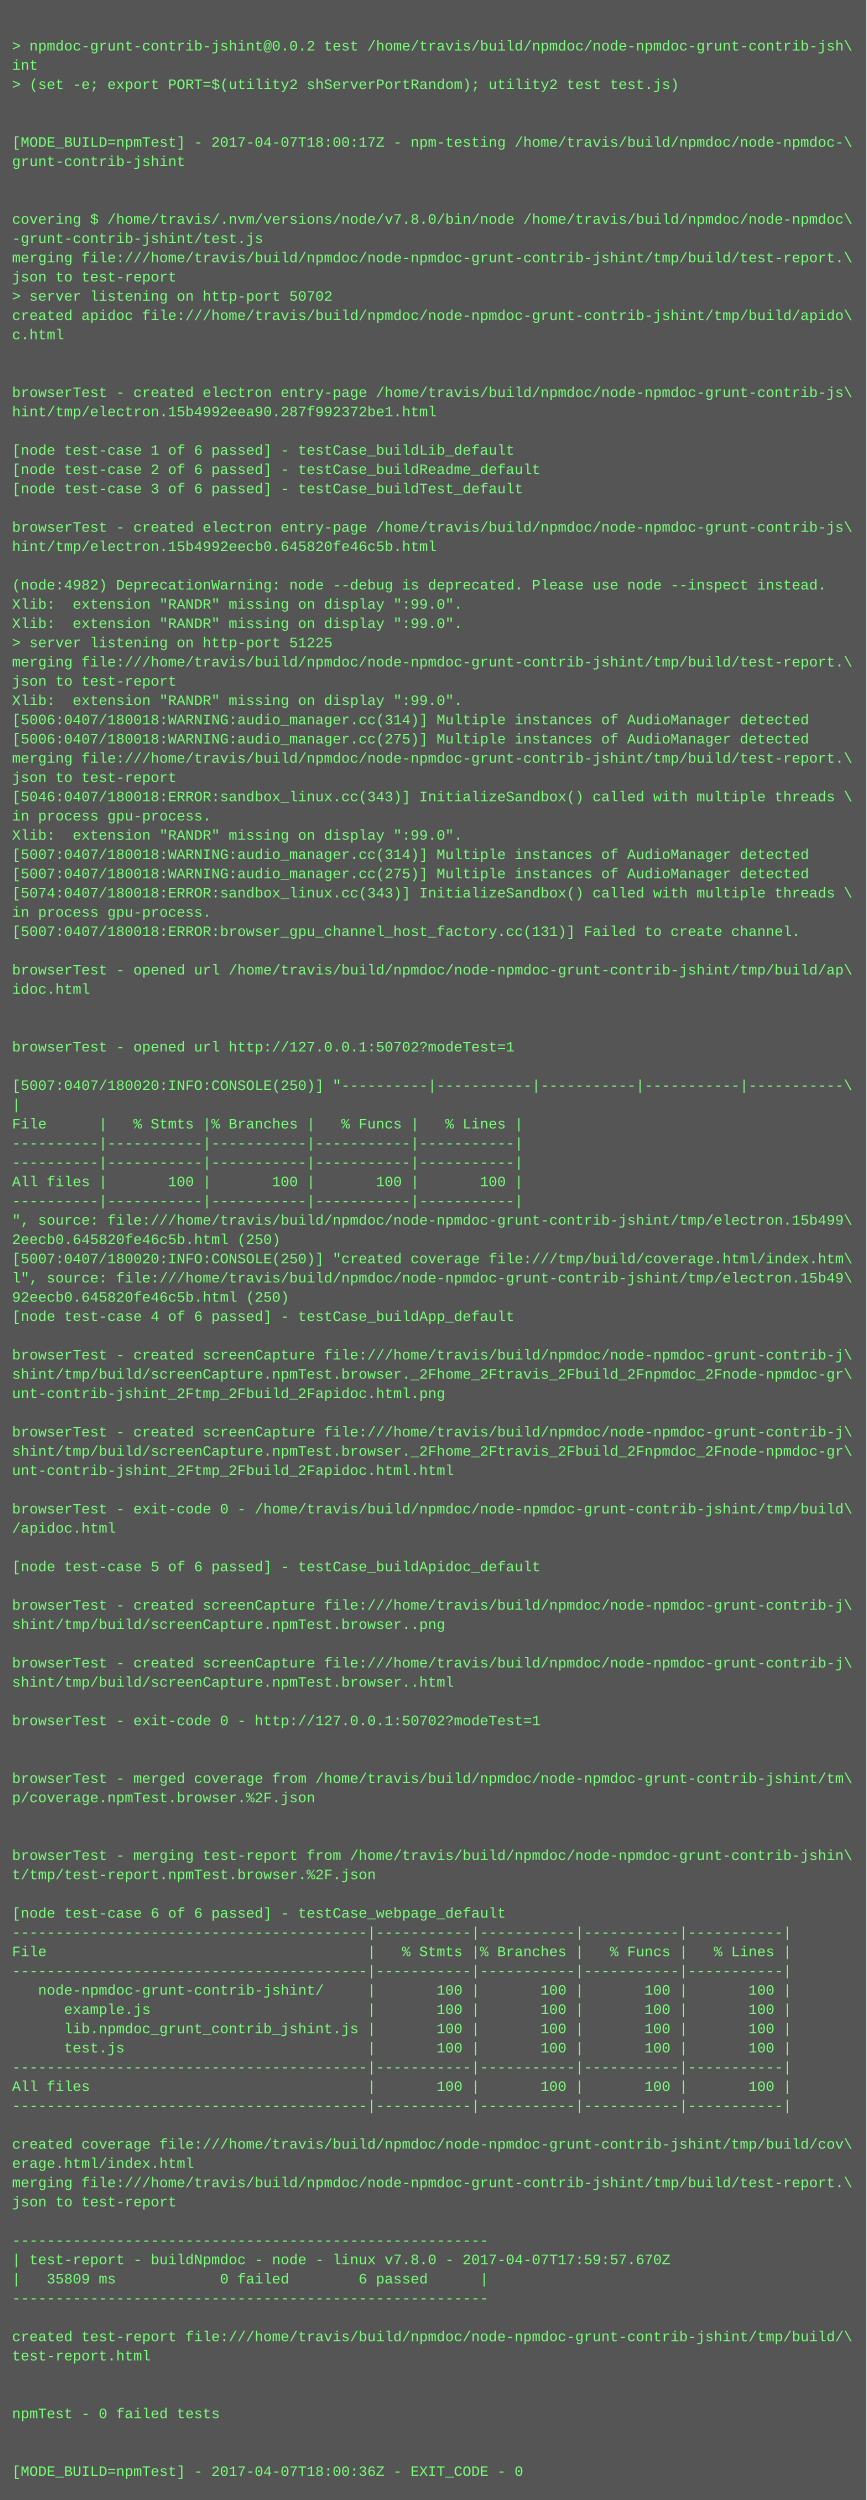
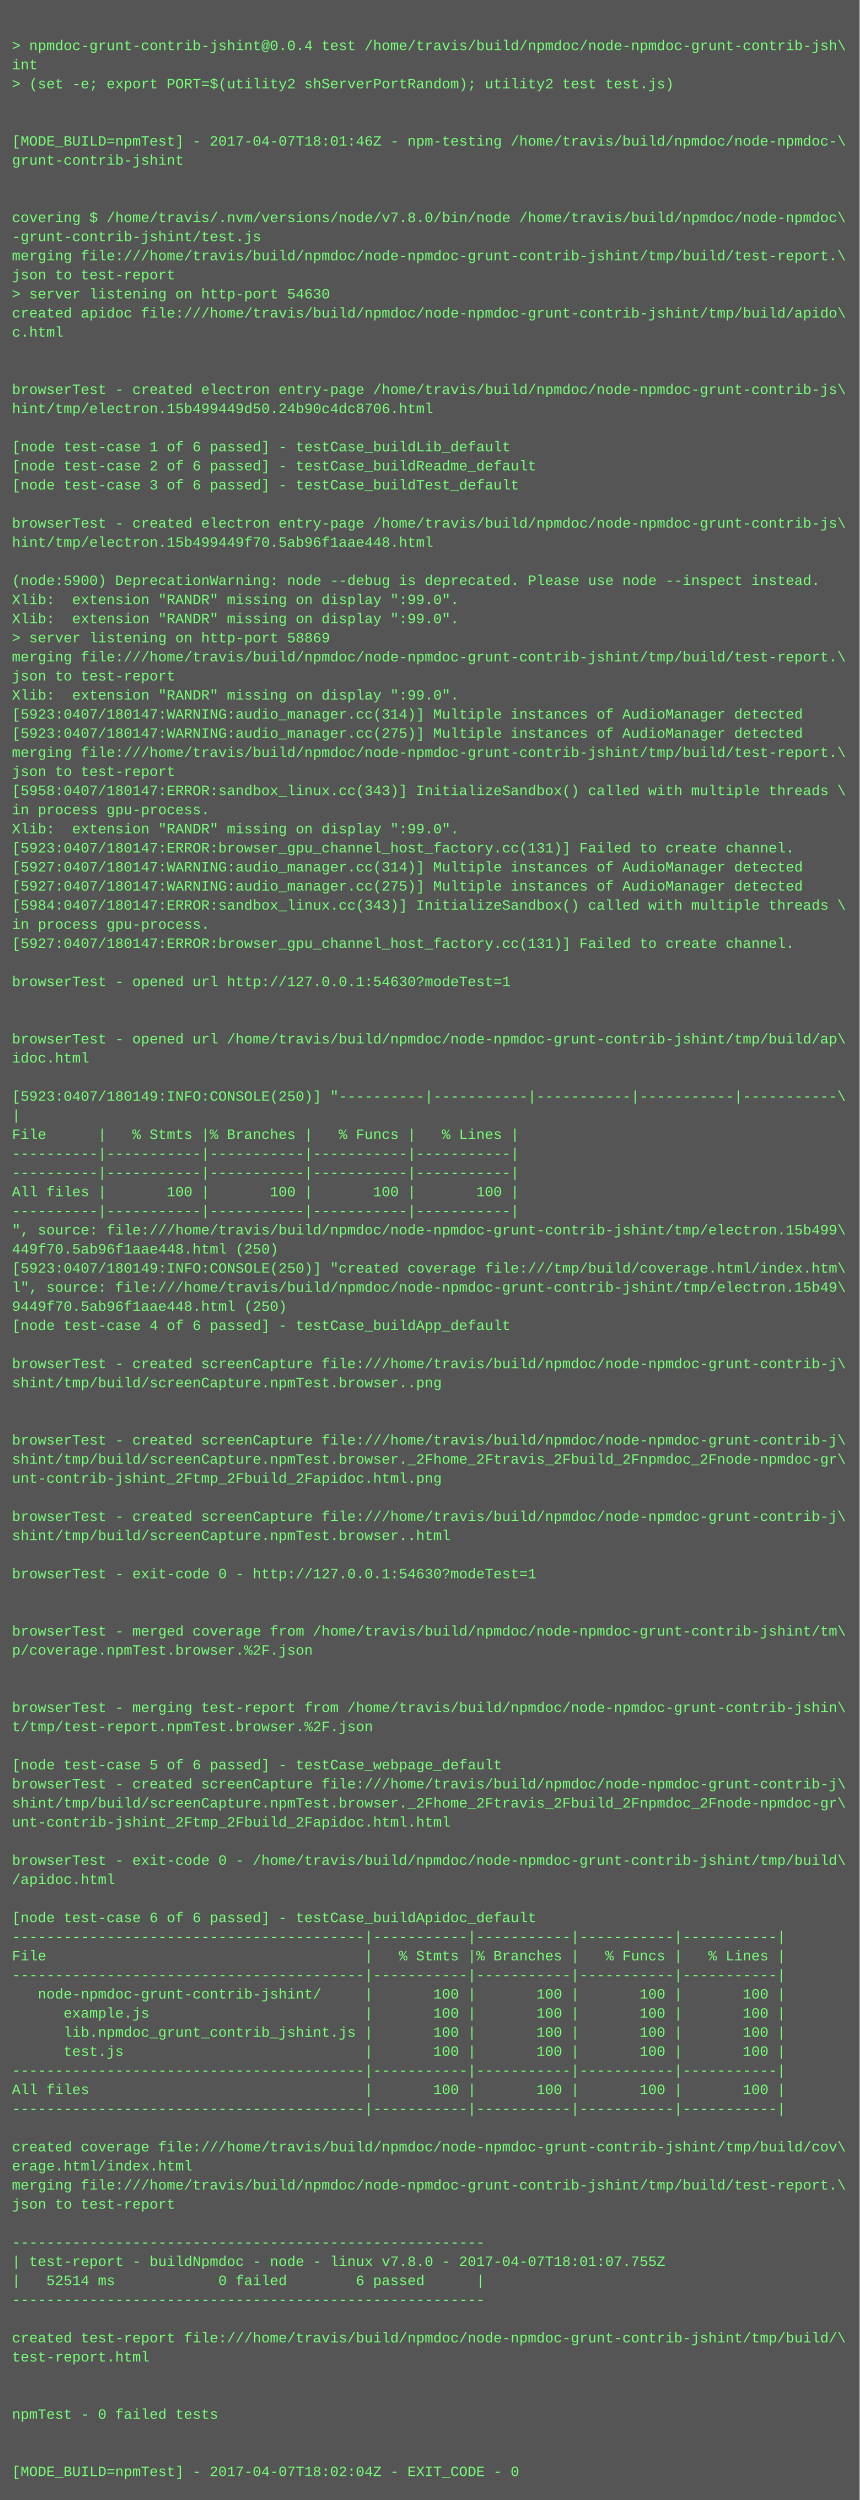
- <svg xmlns="http://www.w3.org/2000/svg" height="2078" width="720">
-   <rect height="2078" fill="#555" width="720" />
+ <svg xmlns="http://www.w3.org/2000/svg" height="2094" width="720">
+   <rect height="2094" fill="#555" width="720" />
  <text fill="#7f7" font-family="Courier New" font-size="12" xml:space="preserve">
    <tspan x="10" y="26" />
-     <tspan x="10" y="42">&gt; npmdoc-grunt-contrib-jshint@0.0.2 test /home/travis/build/npmdoc/node-npmdoc-grunt-contrib-jsh\</tspan>
+     <tspan x="10" y="42">&gt; npmdoc-grunt-contrib-jshint@0.0.4 test /home/travis/build/npmdoc/node-npmdoc-grunt-contrib-jsh\</tspan>
    <tspan x="10" y="58">int</tspan>
    <tspan x="10" y="74">&gt; (set -e; export PORT=$(utility2 shServerPortRandom); utility2 test test.js)</tspan>
    <tspan x="10" y="90" />
    <tspan x="10" y="106" />
-     <tspan x="10" y="122">[MODE_BUILD=npmTest] - 2017-04-07T18:00:17Z - npm-testing /home/travis/build/npmdoc/node-npmdoc-\</tspan>
+     <tspan x="10" y="122">[MODE_BUILD=npmTest] - 2017-04-07T18:01:46Z - npm-testing /home/travis/build/npmdoc/node-npmdoc-\</tspan>
    <tspan x="10" y="138">grunt-contrib-jshint</tspan>
    <tspan x="10" y="154" />
    <tspan x="10" y="170" />
    <tspan x="10" y="186">covering $ /home/travis/.nvm/versions/node/v7.8.0/bin/node /home/travis/build/npmdoc/node-npmdoc\</tspan>
    <tspan x="10" y="202">-grunt-contrib-jshint/test.js</tspan>
    <tspan x="10" y="218">merging file:///home/travis/build/npmdoc/node-npmdoc-grunt-contrib-jshint/tmp/build/test-report.\</tspan>
    <tspan x="10" y="234">json to test-report</tspan>
-     <tspan x="10" y="250">&gt; server listening on http-port 50702</tspan>
+     <tspan x="10" y="250">&gt; server listening on http-port 54630</tspan>
    <tspan x="10" y="266">created apidoc file:///home/travis/build/npmdoc/node-npmdoc-grunt-contrib-jshint/tmp/build/apido\</tspan>
    <tspan x="10" y="282">c.html</tspan>
    <tspan x="10" y="298" />
    <tspan x="10" y="314" />
    <tspan x="10" y="330">browserTest - created electron entry-page /home/travis/build/npmdoc/node-npmdoc-grunt-contrib-js\</tspan>
-     <tspan x="10" y="346">hint/tmp/electron.15b4992eea90.287f992372be1.html</tspan>
+     <tspan x="10" y="346">hint/tmp/electron.15b499449d50.24b90c4dc8706.html</tspan>
    <tspan x="10" y="362" />
    <tspan x="10" y="378">[node test-case 1 of 6 passed] - testCase_buildLib_default</tspan>
    <tspan x="10" y="394">[node test-case 2 of 6 passed] - testCase_buildReadme_default</tspan>
    <tspan x="10" y="410">[node test-case 3 of 6 passed] - testCase_buildTest_default</tspan>
    <tspan x="10" y="426" />
    <tspan x="10" y="442">browserTest - created electron entry-page /home/travis/build/npmdoc/node-npmdoc-grunt-contrib-js\</tspan>
-     <tspan x="10" y="458">hint/tmp/electron.15b4992eecb0.645820fe46c5b.html</tspan>
+     <tspan x="10" y="458">hint/tmp/electron.15b499449f70.5ab96f1aae448.html</tspan>
    <tspan x="10" y="474" />
-     <tspan x="10" y="490">(node:4982) DeprecationWarning: node --debug is deprecated. Please use node --inspect instead.</tspan>
+     <tspan x="10" y="490">(node:5900) DeprecationWarning: node --debug is deprecated. Please use node --inspect instead.</tspan>
    <tspan x="10" y="506">Xlib:  extension "RANDR" missing on display ":99.0".</tspan>
    <tspan x="10" y="522">Xlib:  extension "RANDR" missing on display ":99.0".</tspan>
-     <tspan x="10" y="538">&gt; server listening on http-port 51225</tspan>
+     <tspan x="10" y="538">&gt; server listening on http-port 58869</tspan>
    <tspan x="10" y="554">merging file:///home/travis/build/npmdoc/node-npmdoc-grunt-contrib-jshint/tmp/build/test-report.\</tspan>
    <tspan x="10" y="570">json to test-report</tspan>
    <tspan x="10" y="586">Xlib:  extension "RANDR" missing on display ":99.0".</tspan>
-     <tspan x="10" y="602">[5006:0407/180018:WARNING:audio_manager.cc(314)] Multiple instances of AudioManager detected</tspan>
-     <tspan x="10" y="618">[5006:0407/180018:WARNING:audio_manager.cc(275)] Multiple instances of AudioManager detected</tspan>
+     <tspan x="10" y="602">[5923:0407/180147:WARNING:audio_manager.cc(314)] Multiple instances of AudioManager detected</tspan>
+     <tspan x="10" y="618">[5923:0407/180147:WARNING:audio_manager.cc(275)] Multiple instances of AudioManager detected</tspan>
    <tspan x="10" y="634">merging file:///home/travis/build/npmdoc/node-npmdoc-grunt-contrib-jshint/tmp/build/test-report.\</tspan>
    <tspan x="10" y="650">json to test-report</tspan>
-     <tspan x="10" y="666">[5046:0407/180018:ERROR:sandbox_linux.cc(343)] InitializeSandbox() called with multiple threads \</tspan>
+     <tspan x="10" y="666">[5958:0407/180147:ERROR:sandbox_linux.cc(343)] InitializeSandbox() called with multiple threads \</tspan>
    <tspan x="10" y="682">in process gpu-process. </tspan>
    <tspan x="10" y="698">Xlib:  extension "RANDR" missing on display ":99.0".</tspan>
-     <tspan x="10" y="714">[5007:0407/180018:WARNING:audio_manager.cc(314)] Multiple instances of AudioManager detected</tspan>
-     <tspan x="10" y="730">[5007:0407/180018:WARNING:audio_manager.cc(275)] Multiple instances of AudioManager detected</tspan>
-     <tspan x="10" y="746">[5074:0407/180018:ERROR:sandbox_linux.cc(343)] InitializeSandbox() called with multiple threads \</tspan>
-     <tspan x="10" y="762">in process gpu-process. </tspan>
-     <tspan x="10" y="778">[5007:0407/180018:ERROR:browser_gpu_channel_host_factory.cc(131)] Failed to create channel.</tspan>
-     <tspan x="10" y="794" />
-     <tspan x="10" y="810">browserTest - opened url /home/travis/build/npmdoc/node-npmdoc-grunt-contrib-jshint/tmp/build/ap\</tspan>
-     <tspan x="10" y="826">idoc.html</tspan>
+     <tspan x="10" y="714">[5923:0407/180147:ERROR:browser_gpu_channel_host_factory.cc(131)] Failed to create channel.</tspan>
+     <tspan x="10" y="730">[5927:0407/180147:WARNING:audio_manager.cc(314)] Multiple instances of AudioManager detected</tspan>
+     <tspan x="10" y="746">[5927:0407/180147:WARNING:audio_manager.cc(275)] Multiple instances of AudioManager detected</tspan>
+     <tspan x="10" y="762">[5984:0407/180147:ERROR:sandbox_linux.cc(343)] InitializeSandbox() called with multiple threads \</tspan>
+     <tspan x="10" y="778">in process gpu-process. </tspan>
+     <tspan x="10" y="794">[5927:0407/180147:ERROR:browser_gpu_channel_host_factory.cc(131)] Failed to create channel.</tspan>
+     <tspan x="10" y="810" />
+     <tspan x="10" y="826">browserTest - opened url http://127.0.0.1:54630?modeTest=1</tspan>
    <tspan x="10" y="842" />
    <tspan x="10" y="858" />
-     <tspan x="10" y="874">browserTest - opened url http://127.0.0.1:50702?modeTest=1</tspan>
-     <tspan x="10" y="890" />
-     <tspan x="10" y="906">[5007:0407/180020:INFO:CONSOLE(250)] "----------|-----------|-----------|-----------|-----------\</tspan>
-     <tspan x="10" y="922">|</tspan>
-     <tspan x="10" y="938">File      |   % Stmts |% Branches |   % Funcs |   % Lines |</tspan>
-     <tspan x="10" y="954">----------|-----------|-----------|-----------|-----------|</tspan>
+     <tspan x="10" y="874">browserTest - opened url /home/travis/build/npmdoc/node-npmdoc-grunt-contrib-jshint/tmp/build/ap\</tspan>
+     <tspan x="10" y="890">idoc.html</tspan>
+     <tspan x="10" y="906" />
+     <tspan x="10" y="922">[5923:0407/180149:INFO:CONSOLE(250)] "----------|-----------|-----------|-----------|-----------\</tspan>
+     <tspan x="10" y="938">|</tspan>
+     <tspan x="10" y="954">File      |   % Stmts |% Branches |   % Funcs |   % Lines |</tspan>
    <tspan x="10" y="970">----------|-----------|-----------|-----------|-----------|</tspan>
-     <tspan x="10" y="986">All files |       100 |       100 |       100 |       100 |</tspan>
-     <tspan x="10" y="1002">----------|-----------|-----------|-----------|-----------|</tspan>
-     <tspan x="10" y="1018">", source: file:///home/travis/build/npmdoc/node-npmdoc-grunt-contrib-jshint/tmp/electron.15b499\</tspan>
-     <tspan x="10" y="1034">2eecb0.645820fe46c5b.html (250)</tspan>
-     <tspan x="10" y="1050">[5007:0407/180020:INFO:CONSOLE(250)] "created coverage file:///tmp/build/coverage.html/index.htm\</tspan>
-     <tspan x="10" y="1066">l", source: file:///home/travis/build/npmdoc/node-npmdoc-grunt-contrib-jshint/tmp/electron.15b49\</tspan>
-     <tspan x="10" y="1082">92eecb0.645820fe46c5b.html (250)</tspan>
-     <tspan x="10" y="1098">[node test-case 4 of 6 passed] - testCase_buildApp_default</tspan>
-     <tspan x="10" y="1114" />
-     <tspan x="10" y="1130">browserTest - created screenCapture file:///home/travis/build/npmdoc/node-npmdoc-grunt-contrib-j\</tspan>
-     <tspan x="10" y="1146">shint/tmp/build/screenCapture.npmTest.browser._2Fhome_2Ftravis_2Fbuild_2Fnpmdoc_2Fnode-npmdoc-gr\</tspan>
-     <tspan x="10" y="1162">unt-contrib-jshint_2Ftmp_2Fbuild_2Fapidoc.html.png</tspan>
+     <tspan x="10" y="986">----------|-----------|-----------|-----------|-----------|</tspan>
+     <tspan x="10" y="1002">All files |       100 |       100 |       100 |       100 |</tspan>
+     <tspan x="10" y="1018">----------|-----------|-----------|-----------|-----------|</tspan>
+     <tspan x="10" y="1034">", source: file:///home/travis/build/npmdoc/node-npmdoc-grunt-contrib-jshint/tmp/electron.15b499\</tspan>
+     <tspan x="10" y="1050">449f70.5ab96f1aae448.html (250)</tspan>
+     <tspan x="10" y="1066">[5923:0407/180149:INFO:CONSOLE(250)] "created coverage file:///tmp/build/coverage.html/index.htm\</tspan>
+     <tspan x="10" y="1082">l", source: file:///home/travis/build/npmdoc/node-npmdoc-grunt-contrib-jshint/tmp/electron.15b49\</tspan>
+     <tspan x="10" y="1098">9449f70.5ab96f1aae448.html (250)</tspan>
+     <tspan x="10" y="1114">[node test-case 4 of 6 passed] - testCase_buildApp_default</tspan>
+     <tspan x="10" y="1130" />
+     <tspan x="10" y="1146">browserTest - created screenCapture file:///home/travis/build/npmdoc/node-npmdoc-grunt-contrib-j\</tspan>
+     <tspan x="10" y="1162">shint/tmp/build/screenCapture.npmTest.browser..png</tspan>
    <tspan x="10" y="1178" />
-     <tspan x="10" y="1194">browserTest - created screenCapture file:///home/travis/build/npmdoc/node-npmdoc-grunt-contrib-j\</tspan>
-     <tspan x="10" y="1210">shint/tmp/build/screenCapture.npmTest.browser._2Fhome_2Ftravis_2Fbuild_2Fnpmdoc_2Fnode-npmdoc-gr\</tspan>
-     <tspan x="10" y="1226">unt-contrib-jshint_2Ftmp_2Fbuild_2Fapidoc.html.html</tspan>
-     <tspan x="10" y="1242" />
-     <tspan x="10" y="1258">browserTest - exit-code 0 - /home/travis/build/npmdoc/node-npmdoc-grunt-contrib-jshint/tmp/build\</tspan>
-     <tspan x="10" y="1274">/apidoc.html</tspan>
-     <tspan x="10" y="1290" />
-     <tspan x="10" y="1306">[node test-case 5 of 6 passed] - testCase_buildApidoc_default</tspan>
-     <tspan x="10" y="1322" />
-     <tspan x="10" y="1338">browserTest - created screenCapture file:///home/travis/build/npmdoc/node-npmdoc-grunt-contrib-j\</tspan>
-     <tspan x="10" y="1354">shint/tmp/build/screenCapture.npmTest.browser..png</tspan>
-     <tspan x="10" y="1370" />
-     <tspan x="10" y="1386">browserTest - created screenCapture file:///home/travis/build/npmdoc/node-npmdoc-grunt-contrib-j\</tspan>
-     <tspan x="10" y="1402">shint/tmp/build/screenCapture.npmTest.browser..html</tspan>
+     <tspan x="10" y="1194" />
+     <tspan x="10" y="1210">browserTest - created screenCapture file:///home/travis/build/npmdoc/node-npmdoc-grunt-contrib-j\</tspan>
+     <tspan x="10" y="1226">shint/tmp/build/screenCapture.npmTest.browser._2Fhome_2Ftravis_2Fbuild_2Fnpmdoc_2Fnode-npmdoc-gr\</tspan>
+     <tspan x="10" y="1242">unt-contrib-jshint_2Ftmp_2Fbuild_2Fapidoc.html.png</tspan>
+     <tspan x="10" y="1258" />
+     <tspan x="10" y="1274">browserTest - created screenCapture file:///home/travis/build/npmdoc/node-npmdoc-grunt-contrib-j\</tspan>
+     <tspan x="10" y="1290">shint/tmp/build/screenCapture.npmTest.browser..html</tspan>
+     <tspan x="10" y="1306" />
+     <tspan x="10" y="1322">browserTest - exit-code 0 - http://127.0.0.1:54630?modeTest=1</tspan>
+     <tspan x="10" y="1338" />
+     <tspan x="10" y="1354" />
+     <tspan x="10" y="1370">browserTest - merged coverage from /home/travis/build/npmdoc/node-npmdoc-grunt-contrib-jshint/tm\</tspan>
+     <tspan x="10" y="1386">p/coverage.npmTest.browser.%2F.json</tspan>
+     <tspan x="10" y="1402" />
    <tspan x="10" y="1418" />
-     <tspan x="10" y="1434">browserTest - exit-code 0 - http://127.0.0.1:50702?modeTest=1</tspan>
-     <tspan x="10" y="1450" />
+     <tspan x="10" y="1434">browserTest - merging test-report from /home/travis/build/npmdoc/node-npmdoc-grunt-contrib-jshin\</tspan>
+     <tspan x="10" y="1450">t/tmp/test-report.npmTest.browser.%2F.json</tspan>
    <tspan x="10" y="1466" />
-     <tspan x="10" y="1482">browserTest - merged coverage from /home/travis/build/npmdoc/node-npmdoc-grunt-contrib-jshint/tm\</tspan>
-     <tspan x="10" y="1498">p/coverage.npmTest.browser.%2F.json</tspan>
-     <tspan x="10" y="1514" />
-     <tspan x="10" y="1530" />
-     <tspan x="10" y="1546">browserTest - merging test-report from /home/travis/build/npmdoc/node-npmdoc-grunt-contrib-jshin\</tspan>
-     <tspan x="10" y="1562">t/tmp/test-report.npmTest.browser.%2F.json</tspan>
-     <tspan x="10" y="1578" />
-     <tspan x="10" y="1594">[node test-case 6 of 6 passed] - testCase_webpage_default</tspan>
-     <tspan x="10" y="1610">-----------------------------------------|-----------|-----------|-----------|-----------|</tspan>
-     <tspan x="10" y="1626">File                                     |   % Stmts |% Branches |   % Funcs |   % Lines |</tspan>
-     <tspan x="10" y="1642">-----------------------------------------|-----------|-----------|-----------|-----------|</tspan>
-     <tspan x="10" y="1658">   node-npmdoc-grunt-contrib-jshint/     |       100 |       100 |       100 |       100 |</tspan>
-     <tspan x="10" y="1674">      example.js                         |       100 |       100 |       100 |       100 |</tspan>
-     <tspan x="10" y="1690">      lib.npmdoc_grunt_contrib_jshint.js |       100 |       100 |       100 |       100 |</tspan>
-     <tspan x="10" y="1706">      test.js                            |       100 |       100 |       100 |       100 |</tspan>
-     <tspan x="10" y="1722">-----------------------------------------|-----------|-----------|-----------|-----------|</tspan>
-     <tspan x="10" y="1738">All files                                |       100 |       100 |       100 |       100 |</tspan>
-     <tspan x="10" y="1754">-----------------------------------------|-----------|-----------|-----------|-----------|</tspan>
-     <tspan x="10" y="1770" />
-     <tspan x="10" y="1786">created coverage file:///home/travis/build/npmdoc/node-npmdoc-grunt-contrib-jshint/tmp/build/cov\</tspan>
-     <tspan x="10" y="1802">erage.html/index.html</tspan>
-     <tspan x="10" y="1818">merging file:///home/travis/build/npmdoc/node-npmdoc-grunt-contrib-jshint/tmp/build/test-report.\</tspan>
-     <tspan x="10" y="1834">json to test-report</tspan>
-     <tspan x="10" y="1850" />
-     <tspan x="10" y="1866">-------------------------------------------------------</tspan>
-     <tspan x="10" y="1882">| test-report - buildNpmdoc - node - linux v7.8.0 - 2017-04-07T17:59:57.670Z</tspan>
-     <tspan x="10" y="1898">|   35809 ms            0 failed        6 passed      |</tspan>
-     <tspan x="10" y="1914">-------------------------------------------------------</tspan>
-     <tspan x="10" y="1930" />
-     <tspan x="10" y="1946">created test-report file:///home/travis/build/npmdoc/node-npmdoc-grunt-contrib-jshint/tmp/build/\</tspan>
-     <tspan x="10" y="1962">test-report.html</tspan>
-     <tspan x="10" y="1978" />
+     <tspan x="10" y="1482">[node test-case 5 of 6 passed] - testCase_webpage_default</tspan>
+     <tspan x="10" y="1498">browserTest - created screenCapture file:///home/travis/build/npmdoc/node-npmdoc-grunt-contrib-j\</tspan>
+     <tspan x="10" y="1514">shint/tmp/build/screenCapture.npmTest.browser._2Fhome_2Ftravis_2Fbuild_2Fnpmdoc_2Fnode-npmdoc-gr\</tspan>
+     <tspan x="10" y="1530">unt-contrib-jshint_2Ftmp_2Fbuild_2Fapidoc.html.html</tspan>
+     <tspan x="10" y="1546" />
+     <tspan x="10" y="1562">browserTest - exit-code 0 - /home/travis/build/npmdoc/node-npmdoc-grunt-contrib-jshint/tmp/build\</tspan>
+     <tspan x="10" y="1578">/apidoc.html</tspan>
+     <tspan x="10" y="1594" />
+     <tspan x="10" y="1610">[node test-case 6 of 6 passed] - testCase_buildApidoc_default</tspan>
+     <tspan x="10" y="1626">-----------------------------------------|-----------|-----------|-----------|-----------|</tspan>
+     <tspan x="10" y="1642">File                                     |   % Stmts |% Branches |   % Funcs |   % Lines |</tspan>
+     <tspan x="10" y="1658">-----------------------------------------|-----------|-----------|-----------|-----------|</tspan>
+     <tspan x="10" y="1674">   node-npmdoc-grunt-contrib-jshint/     |       100 |       100 |       100 |       100 |</tspan>
+     <tspan x="10" y="1690">      example.js                         |       100 |       100 |       100 |       100 |</tspan>
+     <tspan x="10" y="1706">      lib.npmdoc_grunt_contrib_jshint.js |       100 |       100 |       100 |       100 |</tspan>
+     <tspan x="10" y="1722">      test.js                            |       100 |       100 |       100 |       100 |</tspan>
+     <tspan x="10" y="1738">-----------------------------------------|-----------|-----------|-----------|-----------|</tspan>
+     <tspan x="10" y="1754">All files                                |       100 |       100 |       100 |       100 |</tspan>
+     <tspan x="10" y="1770">-----------------------------------------|-----------|-----------|-----------|-----------|</tspan>
+     <tspan x="10" y="1786" />
+     <tspan x="10" y="1802">created coverage file:///home/travis/build/npmdoc/node-npmdoc-grunt-contrib-jshint/tmp/build/cov\</tspan>
+     <tspan x="10" y="1818">erage.html/index.html</tspan>
+     <tspan x="10" y="1834">merging file:///home/travis/build/npmdoc/node-npmdoc-grunt-contrib-jshint/tmp/build/test-report.\</tspan>
+     <tspan x="10" y="1850">json to test-report</tspan>
+     <tspan x="10" y="1866" />
+     <tspan x="10" y="1882">-------------------------------------------------------</tspan>
+     <tspan x="10" y="1898">| test-report - buildNpmdoc - node - linux v7.8.0 - 2017-04-07T18:01:07.755Z</tspan>
+     <tspan x="10" y="1914">|   52514 ms            0 failed        6 passed      |</tspan>
+     <tspan x="10" y="1930">-------------------------------------------------------</tspan>
+     <tspan x="10" y="1946" />
+     <tspan x="10" y="1962">created test-report file:///home/travis/build/npmdoc/node-npmdoc-grunt-contrib-jshint/tmp/build/\</tspan>
+     <tspan x="10" y="1978">test-report.html</tspan>
    <tspan x="10" y="1994" />
-     <tspan x="10" y="2010">npmTest - 0 failed tests</tspan>
-     <tspan x="10" y="2026" />
+     <tspan x="10" y="2010" />
+     <tspan x="10" y="2026">npmTest - 0 failed tests</tspan>
    <tspan x="10" y="2042" />
-     <tspan x="10" y="2058">[MODE_BUILD=npmTest] - 2017-04-07T18:00:36Z - EXIT_CODE - 0</tspan>
+     <tspan x="10" y="2058" />
+     <tspan x="10" y="2074">[MODE_BUILD=npmTest] - 2017-04-07T18:02:04Z - EXIT_CODE - 0</tspan>
  </text>
</svg>
